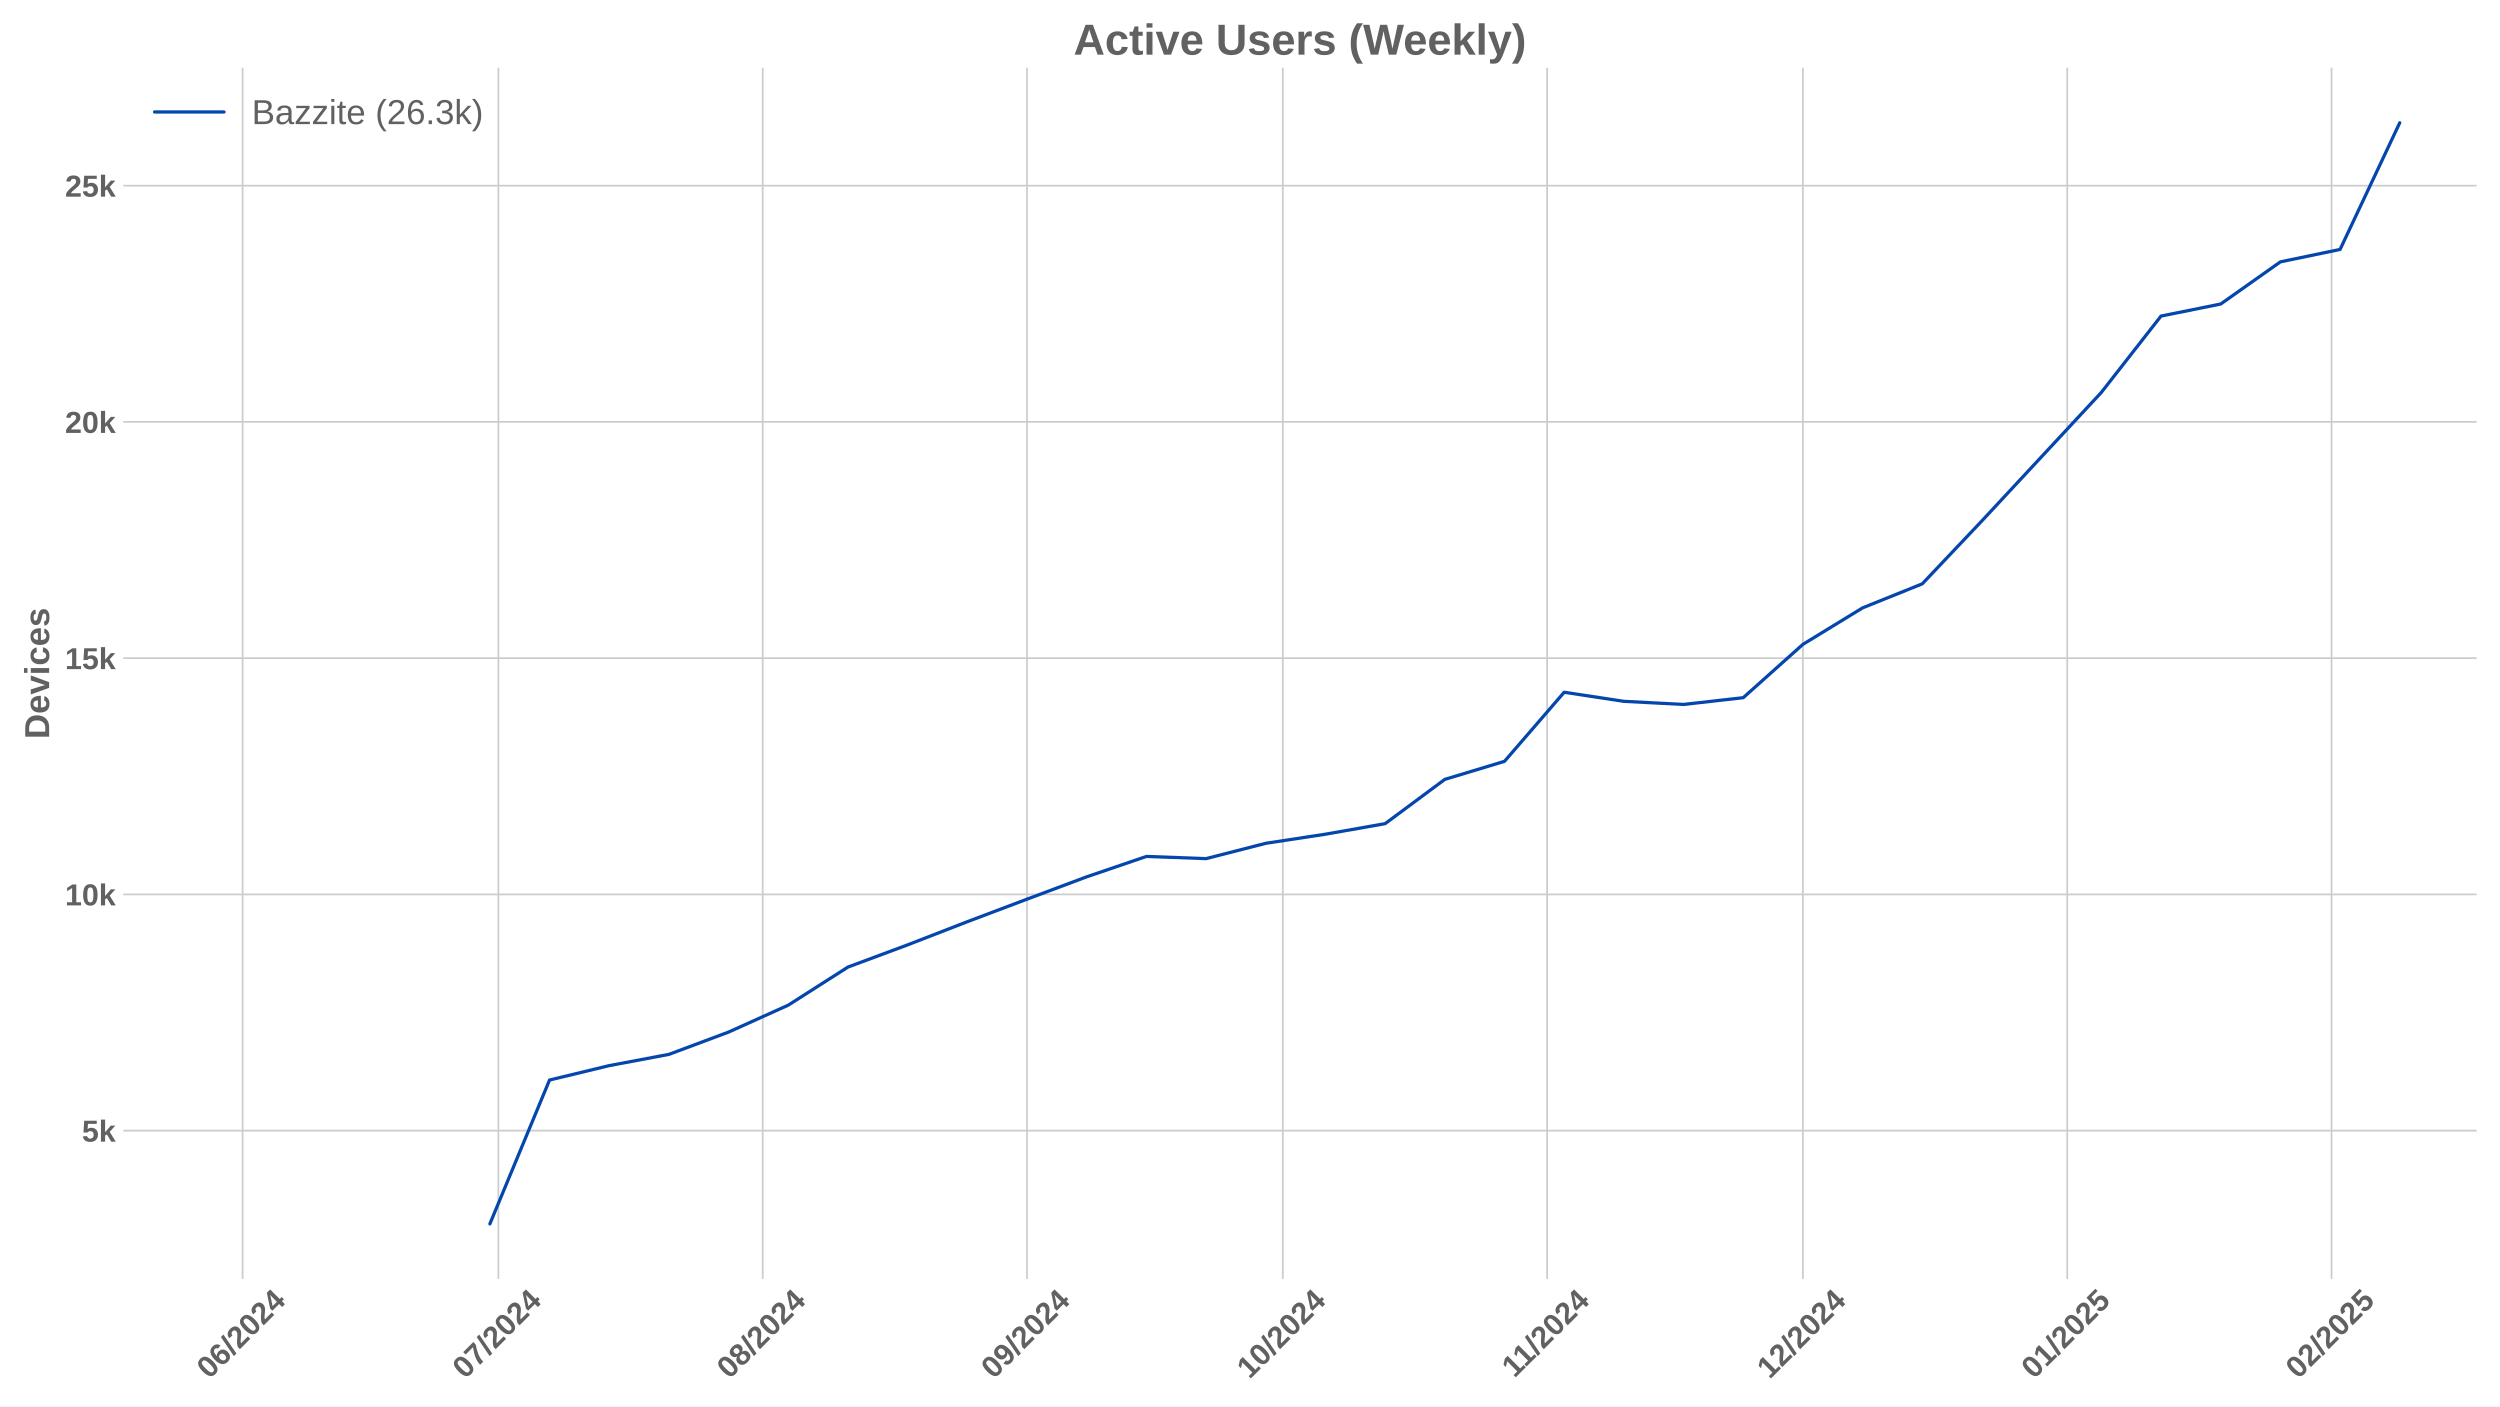
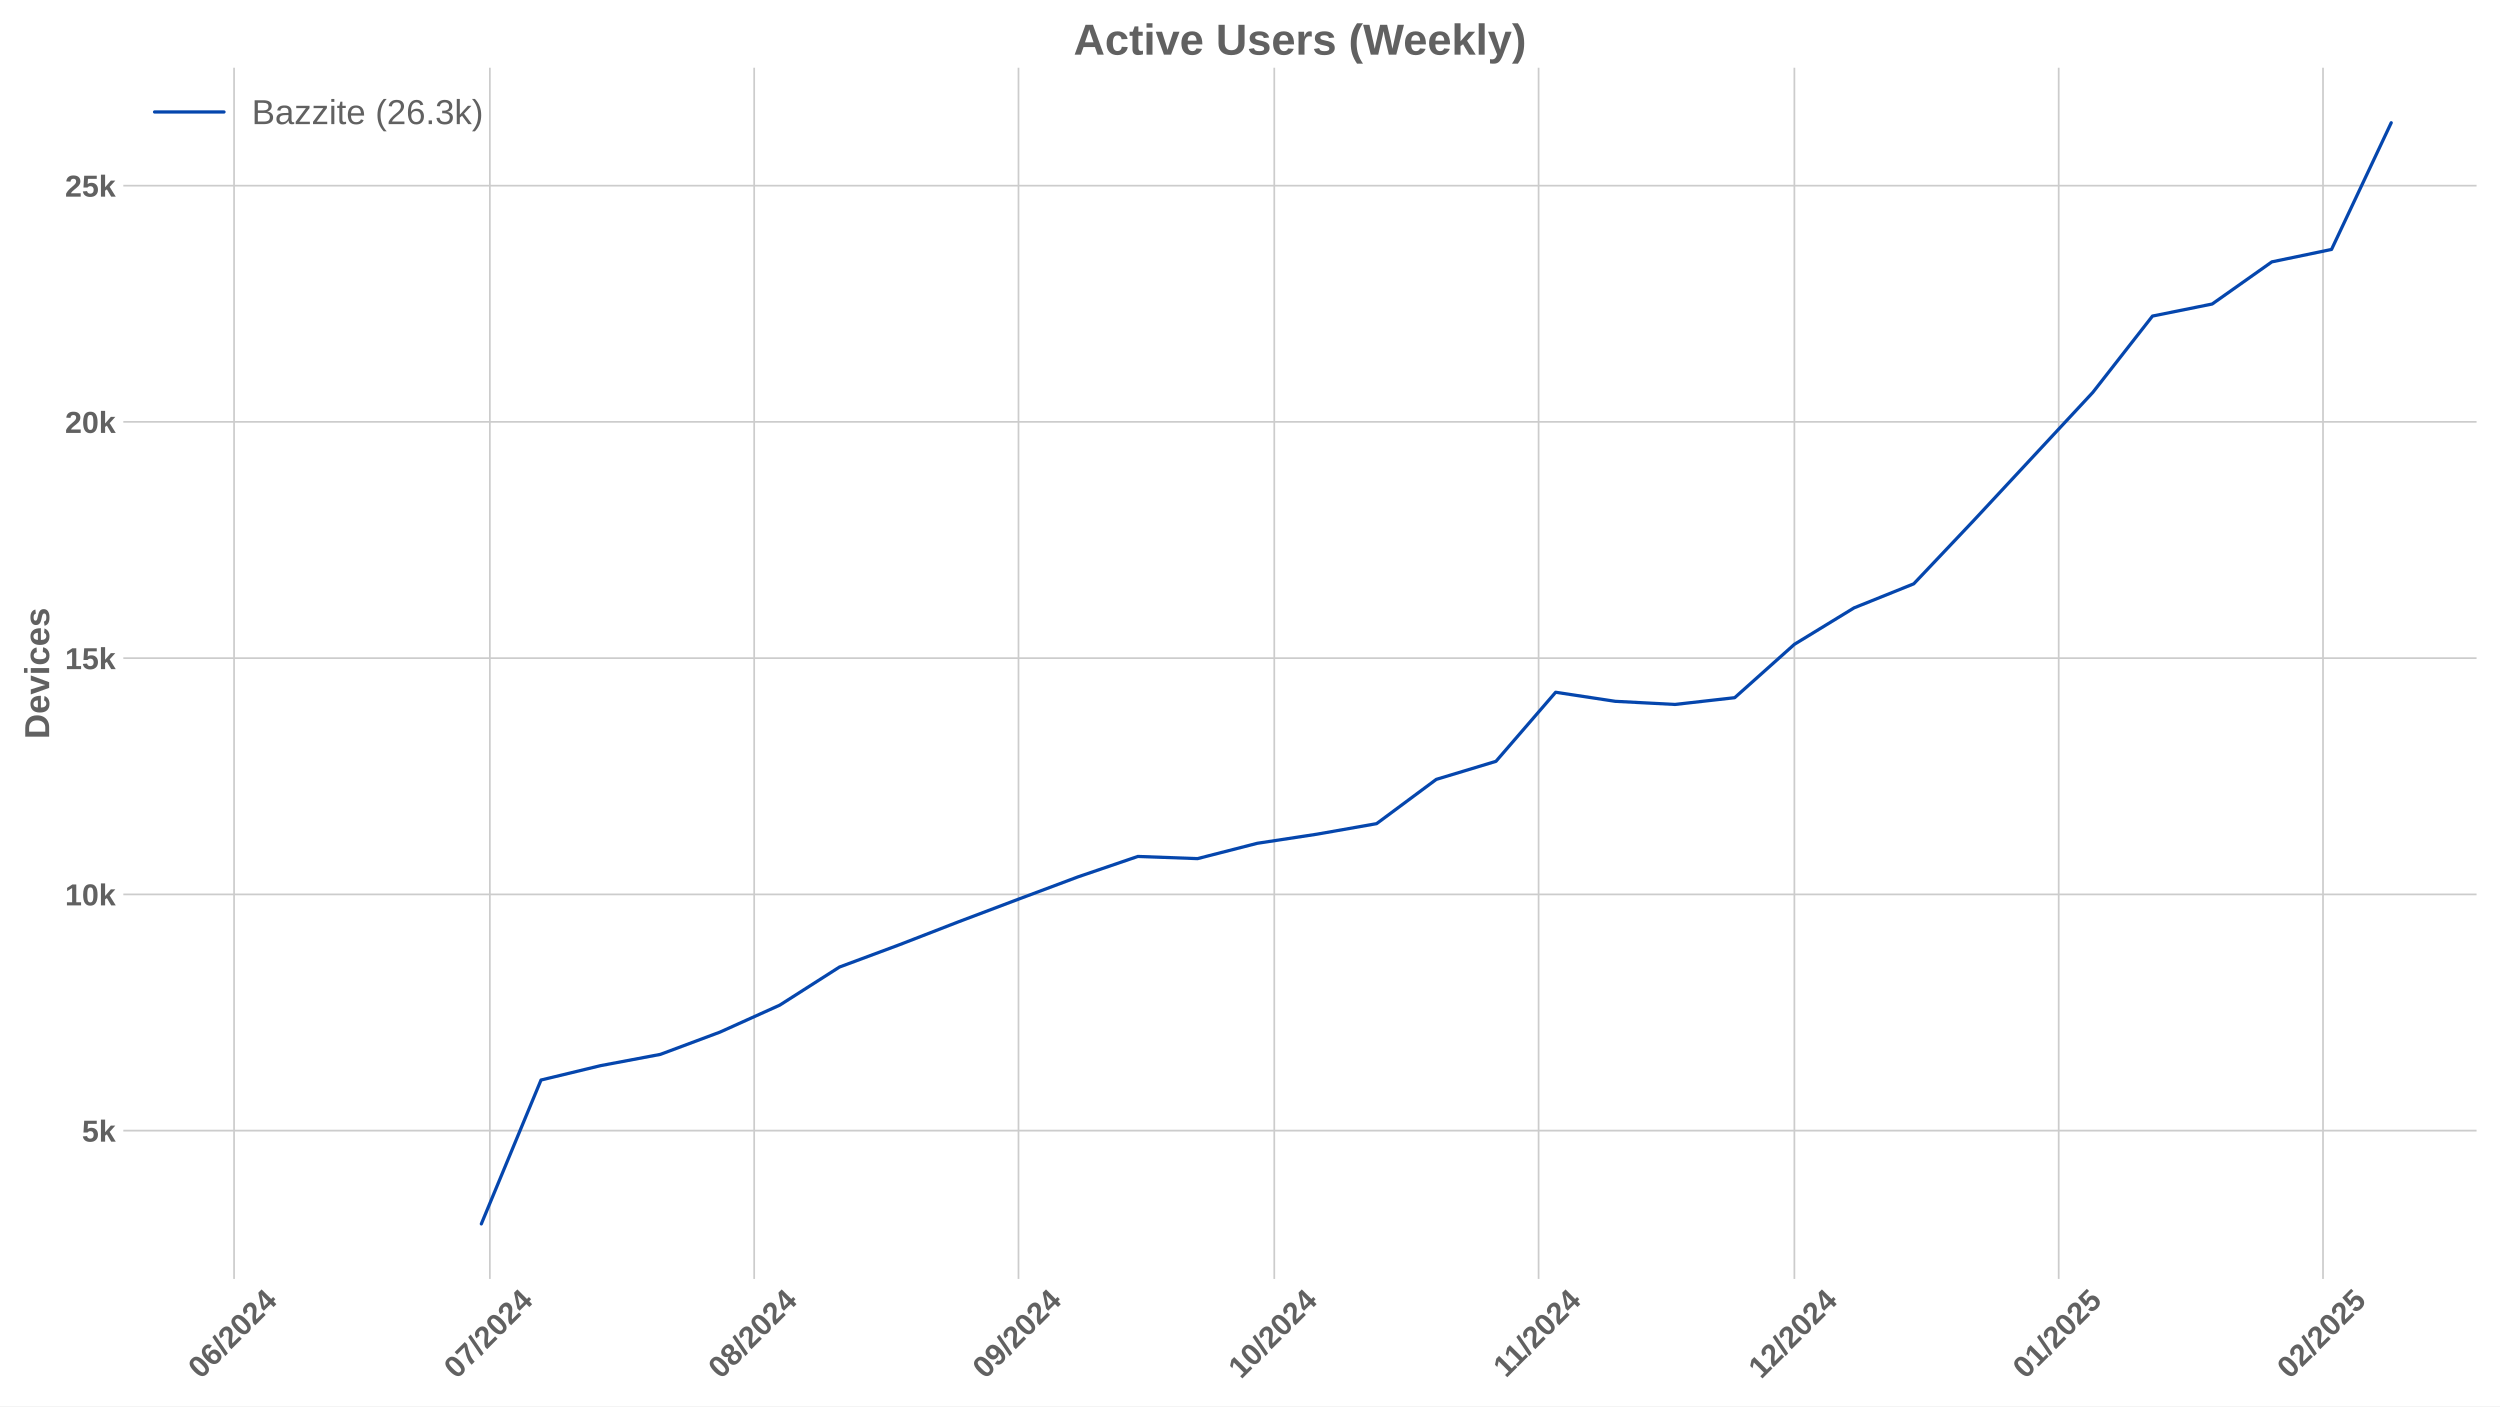
<svg xmlns="http://www.w3.org/2000/svg" xmlns:xlink="http://www.w3.org/1999/xlink" width="1152pt" height="648pt" viewBox="0 0 1152 648" version="1.1">
  <defs>
    <style type="text/css">*{stroke-linejoin: round; stroke-linecap: butt}</style>
  </defs>
  <g id="figure_1">
    <g id="patch_1">
      <path d="M 0 648  L 1152 648  L 1152 0  L 0 0  z " style="fill: #ffffff" />
    </g>
    <g id="axes_1">
      <g id="patch_2">
        <path d="M 56.82 589.343  L 1141.2 589.343  L 1141.2 31.2  L 56.82 31.2  z " style="fill: #ffffff" />
      </g>
      <g id="matplotlib.axis_1">
        <g id="xtick_1">
          <g id="line2d_1">
-             <path d="M 111.791 589.343  L 111.791 31.2  " clip-path="url(#p0536ac991a)" style="fill: none; stroke: #cccccc; stroke-width: 0.8; stroke-linecap: round" />
+             <path d="M 107.859 589.343  L 107.859 31.2  " clip-path="url(#p9f7252b509)" style="fill: none; stroke: #cccccc; stroke-width: 0.8; stroke-linecap: round" />
          </g>
          <g id="line2d_2" />
          <g id="text_1">
-             <g style="fill: #616161" transform="translate(96.461 635.7977) rotate(-45) scale(0.14 -0.14)">
+             <g style="fill: #616161" transform="translate(92.52882 635.7977) rotate(-45) scale(0.14 -0.14)">
              <defs>
                <path id="LiberationSans-Bold-30" d="M 3297 2203  Q 3297 1088 2914 512  Q 2531 -63 1766 -63  Q 253 -63 253 2203  Q 253 2994 418 3494  Q 584 3994 915 4231  Q 1247 4469 1791 4469  Q 2572 4469 2934 3903  Q 3297 3338 3297 2203  z M 2416 2203  Q 2416 2813 2356 3150  Q 2297 3488 2165 3634  Q 2034 3781 1784 3781  Q 1519 3781 1383 3632  Q 1247 3484 1189 3148  Q 1131 2813 1131 2203  Q 1131 1600 1192 1261  Q 1253 922 1386 775  Q 1519 628 1772 628  Q 2022 628 2158 783  Q 2294 938 2355 1278  Q 2416 1619 2416 2203  z " transform="scale(0.015625)" />
                <path id="LiberationSans-Bold-36" d="M 3328 1441  Q 3328 738 2934 337  Q 2541 -63 1847 -63  Q 1069 -63 651 482  Q 234 1028 234 2100  Q 234 3278 657 3873  Q 1081 4469 1869 4469  Q 2428 4469 2751 4222  Q 3075 3975 3209 3456  L 2381 3341  Q 2263 3775 1850 3775  Q 1497 3775 1295 3422  Q 1094 3069 1094 2350  Q 1234 2584 1484 2709  Q 1734 2834 2050 2834  Q 2641 2834 2984 2459  Q 3328 2084 3328 1441  z M 2447 1416  Q 2447 1791 2273 1989  Q 2100 2188 1797 2188  Q 1506 2188 1331 2002  Q 1156 1816 1156 1509  Q 1156 1125 1339 873  Q 1522 622 1819 622  Q 2116 622 2281 833  Q 2447 1044 2447 1416  z " transform="scale(0.015625)" />
                <path id="LiberationSans-Bold-2f" d="M 63 -128  L 972 4638  L 1716 4638  L 822 -128  L 63 -128  z " transform="scale(0.015625)" />
                <path id="LiberationSans-Bold-32" d="M 222 0  L 222 609  Q 394 988 711 1347  Q 1028 1706 1509 2097  Q 1972 2472 2158 2715  Q 2344 2959 2344 3194  Q 2344 3769 1766 3769  Q 1484 3769 1336 3617  Q 1188 3466 1144 3163  L 259 3213  Q 334 3825 717 4147  Q 1100 4469 1759 4469  Q 2472 4469 2853 4144  Q 3234 3819 3234 3231  Q 3234 2922 3112 2672  Q 2991 2422 2800 2211  Q 2609 2000 2376 1815  Q 2144 1631 1925 1456  Q 1706 1281 1526 1103  Q 1347 925 1259 722  L 3303 722  L 3303 0  L 222 0  z " transform="scale(0.015625)" />
                <path id="LiberationSans-Bold-34" d="M 2938 897  L 2938 0  L 2100 0  L 2100 897  L 97 897  L 97 1556  L 1956 4403  L 2938 4403  L 2938 1550  L 3525 1550  L 3525 897  L 2938 897  z M 2100 2991  Q 2100 3159 2111 3356  Q 2122 3553 2128 3609  Q 2047 3434 1834 3103  L 813 1550  L 2100 1550  L 2100 2991  z " transform="scale(0.015625)" />
              </defs>
              <use xlink:href="#LiberationSans-Bold-30" />
              <use xlink:href="#LiberationSans-Bold-36" transform="translate(55.61523 0)" />
              <use xlink:href="#LiberationSans-Bold-2f" transform="translate(111.2305 0)" />
              <use xlink:href="#LiberationSans-Bold-32" transform="translate(139.0137 0)" />
              <use xlink:href="#LiberationSans-Bold-30" transform="translate(194.6289 0)" />
              <use xlink:href="#LiberationSans-Bold-32" transform="translate(250.2441 0)" />
              <use xlink:href="#LiberationSans-Bold-34" transform="translate(305.8594 0)" />
            </g>
          </g>
        </g>
        <g id="xtick_2">
          <g id="line2d_3">
-             <path d="M 229.659 589.343  L 229.659 31.2  " clip-path="url(#p0536ac991a)" style="fill: none; stroke: #cccccc; stroke-width: 0.8; stroke-linecap: round" />
+             <path d="M 225.727 589.343  L 225.727 31.2  " clip-path="url(#p9f7252b509)" style="fill: none; stroke: #cccccc; stroke-width: 0.8; stroke-linecap: round" />
          </g>
          <g id="line2d_4" />
          <g id="text_2">
-             <g style="fill: #616161" transform="translate(214.3284 635.7977) rotate(-45) scale(0.14 -0.14)">
+             <g style="fill: #616161" transform="translate(210.3962 635.7977) rotate(-45) scale(0.14 -0.14)">
              <defs>
                <path id="LiberationSans-Bold-37" d="M 3278 3706  Q 2981 3238 2717 2797  Q 2453 2356 2256 1911  Q 2059 1466 1945 995  Q 1831 525 1831 0  L 916 0  Q 916 550 1059 1064  Q 1203 1578 1475 2111  Q 1747 2644 2463 3681  L 275 3681  L 275 4403  L 3278 4403  L 3278 3706  z " transform="scale(0.015625)" />
              </defs>
              <use xlink:href="#LiberationSans-Bold-30" />
              <use xlink:href="#LiberationSans-Bold-37" transform="translate(55.61523 0)" />
              <use xlink:href="#LiberationSans-Bold-2f" transform="translate(111.2305 0)" />
              <use xlink:href="#LiberationSans-Bold-32" transform="translate(139.0137 0)" />
              <use xlink:href="#LiberationSans-Bold-30" transform="translate(194.6289 0)" />
              <use xlink:href="#LiberationSans-Bold-32" transform="translate(250.2441 0)" />
              <use xlink:href="#LiberationSans-Bold-34" transform="translate(305.8594 0)" />
            </g>
          </g>
        </g>
        <g id="xtick_3">
          <g id="line2d_5">
-             <path d="M 351.455 589.343  L 351.455 31.2  " clip-path="url(#p0536ac991a)" style="fill: none; stroke: #cccccc; stroke-width: 0.8; stroke-linecap: round" />
+             <path d="M 347.523 589.343  L 347.523 31.2  " clip-path="url(#p9f7252b509)" style="fill: none; stroke: #cccccc; stroke-width: 0.8; stroke-linecap: round" />
          </g>
          <g id="line2d_6" />
          <g id="text_3">
-             <g style="fill: #616161" transform="translate(336.1247 635.7977) rotate(-45) scale(0.14 -0.14)">
+             <g style="fill: #616161" transform="translate(332.1925 635.7977) rotate(-45) scale(0.14 -0.14)">
              <defs>
                <path id="LiberationSans-Bold-38" d="M 3363 1241  Q 3363 622 2953 279  Q 2544 -63 1784 -63  Q 1031 -63 617 278  Q 203 619 203 1234  Q 203 1656 447 1945  Q 691 2234 1100 2303  L 1100 2316  Q 744 2394 525 2669  Q 306 2944 306 3303  Q 306 3844 689 4156  Q 1072 4469 1772 4469  Q 2488 4469 2870 4164  Q 3253 3859 3253 3297  Q 3253 2938 3036 2666  Q 2819 2394 2453 2322  L 2453 2309  Q 2878 2241 3120 1961  Q 3363 1681 3363 1241  z M 2350 3250  Q 2350 3563 2206 3708  Q 2063 3853 1772 3853  Q 1203 3853 1203 3250  Q 1203 2619 1778 2619  Q 2066 2619 2208 2766  Q 2350 2913 2350 3250  z M 2453 1313  Q 2453 2003 1766 2003  Q 1447 2003 1276 1822  Q 1106 1641 1106 1300  Q 1106 913 1275 734  Q 1444 556 1791 556  Q 2131 556 2292 734  Q 2453 913 2453 1313  z " transform="scale(0.015625)" />
              </defs>
              <use xlink:href="#LiberationSans-Bold-30" />
              <use xlink:href="#LiberationSans-Bold-38" transform="translate(55.61523 0)" />
              <use xlink:href="#LiberationSans-Bold-2f" transform="translate(111.2305 0)" />
              <use xlink:href="#LiberationSans-Bold-32" transform="translate(139.0137 0)" />
              <use xlink:href="#LiberationSans-Bold-30" transform="translate(194.6289 0)" />
              <use xlink:href="#LiberationSans-Bold-32" transform="translate(250.2441 0)" />
              <use xlink:href="#LiberationSans-Bold-34" transform="translate(305.8594 0)" />
            </g>
          </g>
        </g>
        <g id="xtick_4">
          <g id="line2d_7">
-             <path d="M 473.251 589.343  L 473.251 31.2  " clip-path="url(#p0536ac991a)" style="fill: none; stroke: #cccccc; stroke-width: 0.8; stroke-linecap: round" />
+             <path d="M 469.319 589.343  L 469.319 31.2  " clip-path="url(#p9f7252b509)" style="fill: none; stroke: #cccccc; stroke-width: 0.8; stroke-linecap: round" />
          </g>
          <g id="line2d_8" />
          <g id="text_4">
-             <g style="fill: #616161" transform="translate(457.921 635.7977) rotate(-45) scale(0.14 -0.14)">
+             <g style="fill: #616161" transform="translate(453.9888 635.7977) rotate(-45) scale(0.14 -0.14)">
              <defs>
                <path id="LiberationSans-Bold-39" d="M 3322 2272  Q 3322 1100 2894 518  Q 2466 -63 1678 -63  Q 1097 -63 767 185  Q 438 434 300 972  L 1125 1088  Q 1247 628 1688 628  Q 2056 628 2254 981  Q 2453 1334 2459 2028  Q 2341 1794 2070 1661  Q 1800 1528 1488 1528  Q 906 1528 564 1923  Q 222 2319 222 2994  Q 222 3688 623 4078  Q 1025 4469 1759 4469  Q 2550 4469 2936 3920  Q 3322 3372 3322 2272  z M 2394 2888  Q 2394 3297 2214 3539  Q 2034 3781 1738 3781  Q 1447 3781 1280 3570  Q 1113 3359 1113 2988  Q 1113 2622 1278 2401  Q 1444 2181 1741 2181  Q 2022 2181 2208 2373  Q 2394 2566 2394 2888  z " transform="scale(0.015625)" />
              </defs>
              <use xlink:href="#LiberationSans-Bold-30" />
              <use xlink:href="#LiberationSans-Bold-39" transform="translate(55.61523 0)" />
              <use xlink:href="#LiberationSans-Bold-2f" transform="translate(111.2305 0)" />
              <use xlink:href="#LiberationSans-Bold-32" transform="translate(139.0137 0)" />
              <use xlink:href="#LiberationSans-Bold-30" transform="translate(194.6289 0)" />
              <use xlink:href="#LiberationSans-Bold-32" transform="translate(250.2441 0)" />
              <use xlink:href="#LiberationSans-Bold-34" transform="translate(305.8594 0)" />
            </g>
          </g>
        </g>
        <g id="xtick_5">
          <g id="line2d_9">
-             <path d="M 591.119 589.343  L 591.119 31.2  " clip-path="url(#p0536ac991a)" style="fill: none; stroke: #cccccc; stroke-width: 0.8; stroke-linecap: round" />
+             <path d="M 587.187 589.343  L 587.187 31.2  " clip-path="url(#p9f7252b509)" style="fill: none; stroke: #cccccc; stroke-width: 0.8; stroke-linecap: round" />
          </g>
          <g id="line2d_10" />
          <g id="text_5">
-             <g style="fill: #616161" transform="translate(575.7884 635.7977) rotate(-45) scale(0.14 -0.14)">
+             <g style="fill: #616161" transform="translate(571.8562 635.7977) rotate(-45) scale(0.14 -0.14)">
              <defs>
                <path id="LiberationSans-Bold-31" d="M 403 0  L 403 653  L 1494 653  L 1494 3656  L 438 2997  L 438 3688  L 1541 4403  L 2372 4403  L 2372 653  L 3381 653  L 3381 0  L 403 0  z " transform="scale(0.015625)" />
              </defs>
              <use xlink:href="#LiberationSans-Bold-31" />
              <use xlink:href="#LiberationSans-Bold-30" transform="translate(55.61523 0)" />
              <use xlink:href="#LiberationSans-Bold-2f" transform="translate(111.2305 0)" />
              <use xlink:href="#LiberationSans-Bold-32" transform="translate(139.0137 0)" />
              <use xlink:href="#LiberationSans-Bold-30" transform="translate(194.6289 0)" />
              <use xlink:href="#LiberationSans-Bold-32" transform="translate(250.2441 0)" />
              <use xlink:href="#LiberationSans-Bold-34" transform="translate(305.8594 0)" />
            </g>
          </g>
        </g>
        <g id="xtick_6">
          <g id="line2d_11">
-             <path d="M 712.915 589.343  L 712.915 31.2  " clip-path="url(#p0536ac991a)" style="fill: none; stroke: #cccccc; stroke-width: 0.8; stroke-linecap: round" />
+             <path d="M 708.983 589.343  L 708.983 31.2  " clip-path="url(#p9f7252b509)" style="fill: none; stroke: #cccccc; stroke-width: 0.8; stroke-linecap: round" />
          </g>
          <g id="line2d_12" />
          <g id="text_6">
-             <g style="fill: #616161" transform="translate(697.8569 635.2532) rotate(-45) scale(0.14 -0.14)">
+             <g style="fill: #616161" transform="translate(693.9247 635.2532) rotate(-45) scale(0.14 -0.14)">
              <use xlink:href="#LiberationSans-Bold-31" />
              <use xlink:href="#LiberationSans-Bold-31" transform="translate(50.11523 0)" />
              <use xlink:href="#LiberationSans-Bold-2f" transform="translate(105.7305 0)" />
              <use xlink:href="#LiberationSans-Bold-32" transform="translate(133.5137 0)" />
              <use xlink:href="#LiberationSans-Bold-30" transform="translate(189.1289 0)" />
              <use xlink:href="#LiberationSans-Bold-32" transform="translate(244.7441 0)" />
              <use xlink:href="#LiberationSans-Bold-34" transform="translate(300.3594 0)" />
            </g>
          </g>
        </g>
        <g id="xtick_7">
          <g id="line2d_13">
-             <path d="M 830.782 589.343  L 830.782 31.2  " clip-path="url(#p0536ac991a)" style="fill: none; stroke: #cccccc; stroke-width: 0.8; stroke-linecap: round" />
+             <path d="M 826.85 589.343  L 826.85 31.2  " clip-path="url(#p9f7252b509)" style="fill: none; stroke: #cccccc; stroke-width: 0.8; stroke-linecap: round" />
          </g>
          <g id="line2d_14" />
          <g id="text_7">
-             <g style="fill: #616161" transform="translate(815.4521 635.7977) rotate(-45) scale(0.14 -0.14)">
+             <g style="fill: #616161" transform="translate(811.5199 635.7977) rotate(-45) scale(0.14 -0.14)">
              <use xlink:href="#LiberationSans-Bold-31" />
              <use xlink:href="#LiberationSans-Bold-32" transform="translate(55.61523 0)" />
              <use xlink:href="#LiberationSans-Bold-2f" transform="translate(111.2305 0)" />
              <use xlink:href="#LiberationSans-Bold-32" transform="translate(139.0137 0)" />
              <use xlink:href="#LiberationSans-Bold-30" transform="translate(194.6289 0)" />
              <use xlink:href="#LiberationSans-Bold-32" transform="translate(250.2441 0)" />
              <use xlink:href="#LiberationSans-Bold-34" transform="translate(305.8594 0)" />
            </g>
          </g>
        </g>
        <g id="xtick_8">
          <g id="line2d_15">
-             <path d="M 952.579 589.343  L 952.579 31.2  " clip-path="url(#p0536ac991a)" style="fill: none; stroke: #cccccc; stroke-width: 0.8; stroke-linecap: round" />
+             <path d="M 948.647 589.343  L 948.647 31.2  " clip-path="url(#p9f7252b509)" style="fill: none; stroke: #cccccc; stroke-width: 0.8; stroke-linecap: round" />
          </g>
          <g id="line2d_16" />
          <g id="text_8">
-             <g style="fill: #616161" transform="translate(937.2484 635.7977) rotate(-45) scale(0.14 -0.14)">
+             <g style="fill: #616161" transform="translate(933.3162 635.7977) rotate(-45) scale(0.14 -0.14)">
              <defs>
                <path id="LiberationSans-Bold-35" d="M 3381 1466  Q 3381 766 2945 351  Q 2509 -63 1750 -63  Q 1088 -63 689 235  Q 291 534 197 1100  L 1075 1172  Q 1144 891 1319 762  Q 1494 634 1759 634  Q 2088 634 2283 843  Q 2478 1053 2478 1447  Q 2478 1794 2293 2001  Q 2109 2209 1778 2209  Q 1413 2209 1181 1925  L 325 1925  L 478 4403  L 3125 4403  L 3125 3750  L 1275 3750  L 1203 2638  Q 1522 2919 2000 2919  Q 2628 2919 3004 2528  Q 3381 2138 3381 1466  z " transform="scale(0.015625)" />
              </defs>
              <use xlink:href="#LiberationSans-Bold-30" />
              <use xlink:href="#LiberationSans-Bold-31" transform="translate(55.61523 0)" />
              <use xlink:href="#LiberationSans-Bold-2f" transform="translate(111.2305 0)" />
              <use xlink:href="#LiberationSans-Bold-32" transform="translate(139.0137 0)" />
              <use xlink:href="#LiberationSans-Bold-30" transform="translate(194.6289 0)" />
              <use xlink:href="#LiberationSans-Bold-32" transform="translate(250.2441 0)" />
              <use xlink:href="#LiberationSans-Bold-35" transform="translate(305.8594 0)" />
            </g>
          </g>
        </g>
        <g id="xtick_9">
          <g id="line2d_17">
-             <path d="M 1074.375 589.343  L 1074.375 31.2  " clip-path="url(#p0536ac991a)" style="fill: none; stroke: #cccccc; stroke-width: 0.8; stroke-linecap: round" />
+             <path d="M 1070.443 589.343  L 1070.443 31.2  " clip-path="url(#p9f7252b509)" style="fill: none; stroke: #cccccc; stroke-width: 0.8; stroke-linecap: round" />
          </g>
          <g id="line2d_18" />
          <g id="text_9">
-             <g style="fill: #616161" transform="translate(1059.045 635.7977) rotate(-45) scale(0.14 -0.14)">
+             <g style="fill: #616161" transform="translate(1055.113 635.7977) rotate(-45) scale(0.14 -0.14)">
              <use xlink:href="#LiberationSans-Bold-30" />
              <use xlink:href="#LiberationSans-Bold-32" transform="translate(55.61523 0)" />
              <use xlink:href="#LiberationSans-Bold-2f" transform="translate(111.2305 0)" />
              <use xlink:href="#LiberationSans-Bold-32" transform="translate(139.0137 0)" />
              <use xlink:href="#LiberationSans-Bold-30" transform="translate(194.6289 0)" />
              <use xlink:href="#LiberationSans-Bold-32" transform="translate(250.2441 0)" />
              <use xlink:href="#LiberationSans-Bold-35" transform="translate(305.8594 0)" />
            </g>
          </g>
        </g>
      </g>
      <g id="matplotlib.axis_2">
        <g id="ytick_1">
          <g id="line2d_19">
-             <path d="M 56.82 520.995  L 1141.2 520.995  " clip-path="url(#p0536ac991a)" style="fill: none; stroke: #cccccc; stroke-width: 0.8; stroke-linecap: round" />
+             <path d="M 56.82 520.995  L 1141.2 520.995  " clip-path="url(#p9f7252b509)" style="fill: none; stroke: #cccccc; stroke-width: 0.8; stroke-linecap: round" />
          </g>
          <g id="line2d_20" />
          <g id="text_10">
            <g style="fill: #616161" transform="translate(37.74938 526.0674) scale(0.14 -0.14)">
              <defs>
                <path id="LiberationSans-Bold-6b" d="M 2606 0  L 1703 1531  L 1325 1269  L 1325 0  L 447 0  L 447 4638  L 1325 4638  L 1325 1981  L 2531 3381  L 3475 3381  L 2288 2063  L 3566 0  L 2606 0  z " transform="scale(0.015625)" />
              </defs>
              <use xlink:href="#LiberationSans-Bold-35" />
              <use xlink:href="#LiberationSans-Bold-6b" transform="translate(55.61523 0)" />
            </g>
          </g>
        </g>
        <g id="ytick_2">
          <g id="line2d_21">
-             <path d="M 56.82 412.133  L 1141.2 412.133  " clip-path="url(#p0536ac991a)" style="fill: none; stroke: #cccccc; stroke-width: 0.8; stroke-linecap: round" />
+             <path d="M 56.82 412.133  L 1141.2 412.133  " clip-path="url(#p9f7252b509)" style="fill: none; stroke: #cccccc; stroke-width: 0.8; stroke-linecap: round" />
          </g>
          <g id="line2d_22" />
          <g id="text_11">
            <g style="fill: #616161" transform="translate(29.96406 417.206) scale(0.14 -0.14)">
              <use xlink:href="#LiberationSans-Bold-31" />
              <use xlink:href="#LiberationSans-Bold-30" transform="translate(55.61523 0)" />
              <use xlink:href="#LiberationSans-Bold-6b" transform="translate(111.2305 0)" />
            </g>
          </g>
        </g>
        <g id="ytick_3">
          <g id="line2d_23">
-             <path d="M 56.82 303.272  L 1141.2 303.272  " clip-path="url(#p0536ac991a)" style="fill: none; stroke: #cccccc; stroke-width: 0.8; stroke-linecap: round" />
+             <path d="M 56.82 303.272  L 1141.2 303.272  " clip-path="url(#p9f7252b509)" style="fill: none; stroke: #cccccc; stroke-width: 0.8; stroke-linecap: round" />
          </g>
          <g id="line2d_24" />
          <g id="text_12">
            <g style="fill: #616161" transform="translate(29.96406 308.3446) scale(0.14 -0.14)">
              <use xlink:href="#LiberationSans-Bold-31" />
              <use xlink:href="#LiberationSans-Bold-35" transform="translate(55.61523 0)" />
              <use xlink:href="#LiberationSans-Bold-6b" transform="translate(111.2305 0)" />
            </g>
          </g>
        </g>
        <g id="ytick_4">
          <g id="line2d_25">
-             <path d="M 56.82 194.41  L 1141.2 194.41  " clip-path="url(#p0536ac991a)" style="fill: none; stroke: #cccccc; stroke-width: 0.8; stroke-linecap: round" />
+             <path d="M 56.82 194.41  L 1141.2 194.41  " clip-path="url(#p9f7252b509)" style="fill: none; stroke: #cccccc; stroke-width: 0.8; stroke-linecap: round" />
          </g>
          <g id="line2d_26" />
          <g id="text_13">
            <g style="fill: #616161" transform="translate(29.96406 199.4832) scale(0.14 -0.14)">
              <use xlink:href="#LiberationSans-Bold-32" />
              <use xlink:href="#LiberationSans-Bold-30" transform="translate(55.61523 0)" />
              <use xlink:href="#LiberationSans-Bold-6b" transform="translate(111.2305 0)" />
            </g>
          </g>
        </g>
        <g id="ytick_5">
          <g id="line2d_27">
-             <path d="M 56.82 85.549  L 1141.2 85.549  " clip-path="url(#p0536ac991a)" style="fill: none; stroke: #cccccc; stroke-width: 0.8; stroke-linecap: round" />
+             <path d="M 56.82 85.549  L 1141.2 85.549  " clip-path="url(#p9f7252b509)" style="fill: none; stroke: #cccccc; stroke-width: 0.8; stroke-linecap: round" />
          </g>
          <g id="line2d_28" />
          <g id="text_14">
            <g style="fill: #616161" transform="translate(29.96406 90.62186) scale(0.14 -0.14)">
              <use xlink:href="#LiberationSans-Bold-32" />
              <use xlink:href="#LiberationSans-Bold-35" transform="translate(55.61523 0)" />
              <use xlink:href="#LiberationSans-Bold-6b" transform="translate(111.2305 0)" />
            </g>
          </g>
        </g>
        <g id="text_15">
          <g style="fill: #616161" transform="translate(22.64406 340.5153) rotate(-90) scale(0.16 -0.16)">
            <defs>
              <path id="LiberationSans-Bold-44" d="M 4353 2234  Q 4353 1553 4086 1045  Q 3819 538 3330 269  Q 2841 0 2209 0  L 428 0  L 428 4403  L 2022 4403  Q 3134 4403 3743 3842  Q 4353 3281 4353 2234  z M 3425 2234  Q 3425 2944 3056 3317  Q 2688 3691 2003 3691  L 1350 3691  L 1350 713  L 2131 713  Q 2725 713 3075 1122  Q 3425 1531 3425 2234  z " transform="scale(0.015625)" />
              <path id="LiberationSans-Bold-65" d="M 1831 -63  Q 1069 -63 659 389  Q 250 841 250 1706  Q 250 2544 665 2994  Q 1081 3444 1844 3444  Q 2572 3444 2956 2961  Q 3341 2478 3341 1547  L 3341 1522  L 1172 1522  Q 1172 1028 1355 776  Q 1538 525 1875 525  Q 2341 525 2463 928  L 3291 856  Q 2931 -63 1831 -63  z M 1831 2891  Q 1522 2891 1355 2675  Q 1188 2459 1178 2072  L 2491 2072  Q 2466 2481 2294 2686  Q 2122 2891 1831 2891  z " transform="scale(0.015625)" />
              <path id="LiberationSans-Bold-76" d="M 2284 0  L 1234 0  L 25 3381  L 953 3381  L 1544 1491  Q 1591 1334 1766 709  Q 1797 838 1894 1159  Q 1991 1481 2613 3381  L 3531 3381  L 2284 0  z " transform="scale(0.015625)" />
              <path id="LiberationSans-Bold-69" d="M 447 3991  L 447 4638  L 1325 4638  L 1325 3991  L 447 3991  z M 447 0  L 447 3381  L 1325 3381  L 1325 0  L 447 0  z " transform="scale(0.015625)" />
              <path id="LiberationSans-Bold-63" d="M 1856 -63  Q 1088 -63 669 395  Q 250 853 250 1672  Q 250 2509 672 2976  Q 1094 3444 1869 3444  Q 2466 3444 2856 3144  Q 3247 2844 3347 2316  L 2463 2272  Q 2425 2531 2275 2686  Q 2125 2841 1850 2841  Q 1172 2841 1172 1706  Q 1172 538 1863 538  Q 2113 538 2281 695  Q 2450 853 2491 1166  L 3372 1125  Q 3325 778 3123 506  Q 2922 234 2594 85  Q 2266 -63 1856 -63  z " transform="scale(0.015625)" />
              <path id="LiberationSans-Bold-73" d="M 3297 988  Q 3297 497 2895 217  Q 2494 -63 1784 -63  Q 1088 -63 717 157  Q 347 378 225 844  L 997 959  Q 1063 719 1223 619  Q 1384 519 1784 519  Q 2153 519 2322 612  Q 2491 706 2491 906  Q 2491 1069 2355 1164  Q 2219 1259 1894 1325  Q 1150 1472 890 1598  Q 631 1725 495 1926  Q 359 2128 359 2422  Q 359 2906 732 3176  Q 1106 3447 1791 3447  Q 2394 3447 2761 3212  Q 3128 2978 3219 2534  L 2441 2453  Q 2403 2659 2256 2761  Q 2109 2863 1791 2863  Q 1478 2863 1322 2783  Q 1166 2703 1166 2516  Q 1166 2369 1286 2283  Q 1406 2197 1691 2141  Q 2088 2059 2395 1973  Q 2703 1888 2889 1769  Q 3075 1650 3186 1464  Q 3297 1278 3297 988  z " transform="scale(0.015625)" />
            </defs>
            <use xlink:href="#LiberationSans-Bold-44" />
            <use xlink:href="#LiberationSans-Bold-65" transform="translate(72.2168 0)" />
            <use xlink:href="#LiberationSans-Bold-76" transform="translate(127.832 0)" />
            <use xlink:href="#LiberationSans-Bold-69" transform="translate(183.4473 0)" />
            <use xlink:href="#LiberationSans-Bold-63" transform="translate(211.2305 0)" />
            <use xlink:href="#LiberationSans-Bold-65" transform="translate(266.8457 0)" />
            <use xlink:href="#LiberationSans-Bold-73" transform="translate(322.4609 0)" />
          </g>
        </g>
      </g>
      <g id="line2d_29">
-         <path d="M 225.73 563.973  L 253.232 497.676  L 280.735 491.036  L 308.237 485.854  L 335.739 475.578  L 363.242 463.167  L 390.744 445.619  L 418.247 435.386  L 445.749 424.718  L 473.251 414.332  L 500.754 404.034  L 528.256 394.65  L 555.758 395.652  L 583.261 388.597  L 610.763 384.395  L 638.266 379.54  L 665.768 359.139  L 693.27 350.822  L 720.773 318.991  L 748.275 323.172  L 775.778 324.609  L 803.28 321.495  L 830.782 296.914  L 858.285 280.106  L 885.787 269.024  L 913.29 239.98  L 968.294 180.825  L 995.797 145.641  L 1023.299 140.089  L 1050.802 120.668  L 1078.304 114.942  L 1105.806 56.57  " clip-path="url(#p0536ac991a)" style="fill: none; stroke: #0546ad; stroke-width: 1.5; stroke-linecap: round" />
+         <path d="M 221.798 563.973  L 249.3 497.676  L 276.802 491.036  L 304.305 485.854  L 331.807 475.578  L 359.31 463.167  L 386.812 445.619  L 414.314 435.386  L 441.817 424.718  L 469.319 414.332  L 496.822 404.034  L 524.324 394.65  L 551.826 395.652  L 579.329 388.597  L 606.831 384.395  L 634.333 379.54  L 661.836 359.139  L 689.338 350.822  L 716.841 318.991  L 744.343 323.172  L 771.845 324.609  L 799.348 321.495  L 826.85 296.914  L 854.353 280.106  L 881.855 269.024  L 909.357 239.98  L 964.362 180.825  L 991.865 145.641  L 1019.367 140.089  L 1046.869 120.668  L 1074.372 114.942  L 1101.874 56.57  " clip-path="url(#p9f7252b509)" style="fill: none; stroke: #0546ad; stroke-width: 1.5; stroke-linecap: round" />
      </g>
      <g id="patch_3">
        <path d="M 56.82 589.343  L 56.82 31.2  " style="fill: none" />
      </g>
      <g id="patch_4">
        <path d="M 1141.2 589.343  L 1141.2 31.2  " style="fill: none" />
      </g>
      <g id="patch_5">
        <path d="M 56.82 589.343  L 1141.2 589.343  " style="fill: none" />
      </g>
      <g id="patch_6">
        <path d="M 56.82 31.2  L 1141.2 31.2  " style="fill: none" />
      </g>
      <g id="text_16">
        <g style="fill: #616161" transform="translate(494.6991 25.2) scale(0.2 -0.2)">
          <defs>
            <path id="LiberationSans-Bold-41" d="M 3541 0  L 3150 1125  L 1472 1125  L 1081 0  L 159 0  L 1766 4403  L 2853 4403  L 4453 0  L 3541 0  z M 2309 3725  L 2291 3656  Q 2259 3544 2215 3400  Q 2172 3256 1678 1819  L 2944 1819  L 2509 3084  L 2375 3509  L 2309 3725  z " transform="scale(0.015625)" />
            <path id="LiberationSans-Bold-74" d="M 1313 -56  Q 925 -56 715 155  Q 506 366 506 794  L 506 2788  L 78 2788  L 78 3381  L 550 3381  L 825 4175  L 1375 4175  L 1375 3381  L 2016 3381  L 2016 2788  L 1375 2788  L 1375 1031  Q 1375 784 1469 667  Q 1563 550 1759 550  Q 1863 550 2053 594  L 2053 50  Q 1728 -56 1313 -56  z " transform="scale(0.015625)" />
            <path id="LiberationSans-Bold-20" transform="scale(0.015625)" />
            <path id="LiberationSans-Bold-55" d="M 2259 -63  Q 1350 -63 867 381  Q 384 825 384 1650  L 384 4403  L 1306 4403  L 1306 1722  Q 1306 1200 1554 929  Q 1803 659 2284 659  Q 2778 659 3043 942  Q 3309 1225 3309 1753  L 3309 4403  L 4231 4403  L 4231 1697  Q 4231 859 3714 398  Q 3197 -63 2259 -63  z " transform="scale(0.015625)" />
            <path id="LiberationSans-Bold-72" d="M 447 0  L 447 2588  Q 447 2866 439 3052  Q 431 3238 422 3381  L 1259 3381  Q 1269 3325 1284 3039  Q 1300 2753 1300 2659  L 1313 2659  Q 1441 3016 1541 3161  Q 1641 3306 1778 3376  Q 1916 3447 2122 3447  Q 2291 3447 2394 3400  L 2394 2666  Q 2181 2713 2019 2713  Q 1691 2713 1508 2447  Q 1325 2181 1325 1659  L 1325 0  L 447 0  z " transform="scale(0.015625)" />
            <path id="LiberationSans-Bold-28" d="M 1247 -1328  Q 756 -622 537 81  Q 319 784 319 1659  Q 319 2531 537 3232  Q 756 3934 1247 4638  L 2125 4638  Q 1631 3925 1407 3219  Q 1184 2513 1184 1656  Q 1184 803 1406 101  Q 1628 -600 2125 -1328  L 1247 -1328  z " transform="scale(0.015625)" />
            <path id="LiberationSans-Bold-57" d="M 4897 0  L 3803 0  L 3206 2547  Q 3097 2997 3022 3488  Q 2947 3078 2900 2864  Q 2853 2650 2234 0  L 1141 0  L 6 4403  L 941 4403  L 1578 1559  L 1722 872  Q 1809 1306 1892 1701  Q 1975 2097 2516 4403  L 3547 4403  L 4103 2059  Q 4169 1797 4325 872  L 4403 1234  L 4569 1953  L 5100 4403  L 6034 4403  L 4897 0  z " transform="scale(0.015625)" />
            <path id="LiberationSans-Bold-6c" d="M 447 0  L 447 4638  L 1325 4638  L 1325 0  L 447 0  z " transform="scale(0.015625)" />
            <path id="LiberationSans-Bold-79" d="M 884 -1328  Q 569 -1328 331 -1288  L 331 -663  Q 497 -688 634 -688  Q 822 -688 945 -628  Q 1069 -569 1167 -431  Q 1266 -294 1388 34  L 50 3381  L 978 3381  L 1509 1797  Q 1634 1456 1825 753  L 1903 1050  L 2106 1784  L 2606 3381  L 3525 3381  L 2188 -178  Q 1919 -828 1630 -1078  Q 1341 -1328 884 -1328  z " transform="scale(0.015625)" />
            <path id="LiberationSans-Bold-29" d="M 6 -1328  Q 506 -597 726 101  Q 947 800 947 1656  Q 947 2516 722 3223  Q 497 3931 6 4638  L 884 4638  Q 1378 3928 1595 3225  Q 1813 2522 1813 1659  Q 1813 791 1595 87  Q 1378 -616 884 -1328  L 6 -1328  z " transform="scale(0.015625)" />
          </defs>
          <use xlink:href="#LiberationSans-Bold-41" />
          <use xlink:href="#LiberationSans-Bold-63" transform="translate(72.2168 0)" />
          <use xlink:href="#LiberationSans-Bold-74" transform="translate(127.832 0)" />
          <use xlink:href="#LiberationSans-Bold-69" transform="translate(161.1328 0)" />
          <use xlink:href="#LiberationSans-Bold-76" transform="translate(188.916 0)" />
          <use xlink:href="#LiberationSans-Bold-65" transform="translate(244.5312 0)" />
          <use xlink:href="#LiberationSans-Bold-20" transform="translate(300.1465 0)" />
          <use xlink:href="#LiberationSans-Bold-55" transform="translate(327.9297 0)" />
          <use xlink:href="#LiberationSans-Bold-73" transform="translate(400.1465 0)" />
          <use xlink:href="#LiberationSans-Bold-65" transform="translate(455.7617 0)" />
          <use xlink:href="#LiberationSans-Bold-72" transform="translate(511.377 0)" />
          <use xlink:href="#LiberationSans-Bold-73" transform="translate(550.293 0)" />
          <use xlink:href="#LiberationSans-Bold-20" transform="translate(605.9082 0)" />
          <use xlink:href="#LiberationSans-Bold-28" transform="translate(633.6914 0)" />
          <use xlink:href="#LiberationSans-Bold-57" transform="translate(666.9922 0)" />
          <use xlink:href="#LiberationSans-Bold-65" transform="translate(759.627 0)" />
          <use xlink:href="#LiberationSans-Bold-65" transform="translate(815.2422 0)" />
          <use xlink:href="#LiberationSans-Bold-6b" transform="translate(870.8574 0)" />
          <use xlink:href="#LiberationSans-Bold-6c" transform="translate(926.4727 0)" />
          <use xlink:href="#LiberationSans-Bold-79" transform="translate(954.2559 0)" />
          <use xlink:href="#LiberationSans-Bold-29" transform="translate(1009.871 0)" />
        </g>
      </g>
      <g id="legend_1">
        <g id="line2d_30">
          <path d="M 71.22 51.595  L 87.22 51.595  L 103.22 51.595  " style="fill: none; stroke: #0546ad; stroke-width: 1.5; stroke-linecap: round" />
        </g>
        <g id="text_17">
          <g style="fill: #616161" transform="translate(116.02 57.195) scale(0.16 -0.16)">
            <defs>
              <path id="LiberationSans-42" d="M 3931 1241  Q 3931 653 3503 326  Q 3075 0 2313 0  L 525 0  L 525 4403  L 2125 4403  Q 3675 4403 3675 3334  Q 3675 2944 3456 2678  Q 3238 2413 2838 2322  Q 3363 2259 3647 1970  Q 3931 1681 3931 1241  z M 3075 3263  Q 3075 3619 2831 3772  Q 2588 3925 2125 3925  L 1122 3925  L 1122 2531  L 2125 2531  Q 2603 2531 2839 2711  Q 3075 2891 3075 3263  z M 3328 1288  Q 3328 2066 2234 2066  L 1122 2066  L 1122 478  L 2281 478  Q 2828 478 3078 681  Q 3328 884 3328 1288  z " transform="scale(0.015625)" />
              <path id="LiberationSans-61" d="M 1294 -63  Q 784 -63 528 206  Q 272 475 272 944  Q 272 1469 617 1750  Q 963 2031 1731 2050  L 2491 2063  L 2491 2247  Q 2491 2659 2316 2837  Q 2141 3016 1766 3016  Q 1388 3016 1216 2887  Q 1044 2759 1009 2478  L 422 2531  Q 566 3444 1778 3444  Q 2416 3444 2737 3151  Q 3059 2859 3059 2306  L 3059 850  Q 3059 600 3125 473  Q 3191 347 3375 347  Q 3456 347 3559 369  L 3559 19  Q 3347 -31 3125 -31  Q 2813 -31 2670 133  Q 2528 297 2509 647  L 2491 647  Q 2275 259 1989 98  Q 1703 -63 1294 -63  z M 1422 359  Q 1731 359 1972 500  Q 2213 641 2352 886  Q 2491 1131 2491 1391  L 2491 1669  L 1875 1656  Q 1478 1650 1273 1575  Q 1069 1500 959 1344  Q 850 1188 850 934  Q 850 659 998 509  Q 1147 359 1422 359  z " transform="scale(0.015625)" />
              <path id="LiberationSans-7a" d="M 259 0  L 259 428  L 2150 2947  L 366 2947  L 366 3381  L 2816 3381  L 2816 2953  L 922 434  L 2881 434  L 2881 0  L 259 0  z " transform="scale(0.015625)" />
              <path id="LiberationSans-69" d="M 428 4100  L 428 4638  L 991 4638  L 991 4100  L 428 4100  z M 428 0  L 428 3381  L 991 3381  L 991 0  L 428 0  z " transform="scale(0.015625)" />
              <path id="LiberationSans-74" d="M 1731 25  Q 1453 -50 1163 -50  Q 488 -50 488 716  L 488 2972  L 97 2972  L 97 3381  L 509 3381  L 675 4138  L 1050 4138  L 1050 3381  L 1675 3381  L 1675 2972  L 1050 2972  L 1050 838  Q 1050 594 1129 495  Q 1209 397 1406 397  Q 1519 397 1731 441  L 1731 25  z " transform="scale(0.015625)" />
              <path id="LiberationSans-65" d="M 863 1572  Q 863 991 1103 675  Q 1344 359 1806 359  Q 2172 359 2392 506  Q 2613 653 2691 878  L 3184 738  Q 2881 -63 1806 -63  Q 1056 -63 664 384  Q 272 831 272 1713  Q 272 2550 664 2997  Q 1056 3444 1784 3444  Q 3275 3444 3275 1647  L 3275 1572  L 863 1572  z M 2694 2003  Q 2647 2538 2422 2783  Q 2197 3028 1775 3028  Q 1366 3028 1127 2754  Q 888 2481 869 2003  L 2694 2003  z " transform="scale(0.015625)" />
              <path id="LiberationSans-20" transform="scale(0.015625)" />
              <path id="LiberationSans-28" d="M 397 1663  Q 397 2566 680 3284  Q 963 4003 1550 4638  L 2094 4638  Q 1509 3988 1236 3256  Q 963 2525 963 1656  Q 963 791 1233 62  Q 1503 -666 2094 -1325  L 1550 -1325  Q 959 -688 678 32  Q 397 753 397 1650  L 397 1663  z " transform="scale(0.015625)" />
              <path id="LiberationSans-32" d="M 322 0  L 322 397  Q 481 763 711 1042  Q 941 1322 1194 1548  Q 1447 1775 1695 1969  Q 1944 2163 2144 2356  Q 2344 2550 2467 2762  Q 2591 2975 2591 3244  Q 2591 3606 2378 3806  Q 2166 4006 1788 4006  Q 1428 4006 1195 3811  Q 963 3616 922 3263  L 347 3316  Q 409 3844 795 4156  Q 1181 4469 1788 4469  Q 2453 4469 2811 4155  Q 3169 3841 3169 3263  Q 3169 3006 3051 2753  Q 2934 2500 2703 2247  Q 2472 1994 1819 1463  Q 1459 1169 1246 933  Q 1034 697 941 478  L 3238 478  L 3238 0  L 322 0  z " transform="scale(0.015625)" />
              <path id="LiberationSans-36" d="M 3278 1441  Q 3278 744 2900 340  Q 2522 -63 1856 -63  Q 1113 -63 719 490  Q 325 1044 325 2100  Q 325 3244 734 3856  Q 1144 4469 1900 4469  Q 2897 4469 3156 3572  L 2619 3475  Q 2453 4013 1894 4013  Q 1413 4013 1148 3564  Q 884 3116 884 2266  Q 1038 2550 1316 2698  Q 1594 2847 1953 2847  Q 2563 2847 2920 2465  Q 3278 2084 3278 1441  z M 2706 1416  Q 2706 1894 2472 2153  Q 2238 2413 1819 2413  Q 1425 2413 1183 2183  Q 941 1953 941 1550  Q 941 1041 1192 716  Q 1444 391 1838 391  Q 2244 391 2475 664  Q 2706 938 2706 1416  z " transform="scale(0.015625)" />
              <path id="LiberationSans-2e" d="M 584 0  L 584 684  L 1194 684  L 1194 0  L 584 0  z " transform="scale(0.015625)" />
              <path id="LiberationSans-33" d="M 3278 1216  Q 3278 606 2890 271  Q 2503 -63 1784 -63  Q 1116 -63 717 239  Q 319 541 244 1131  L 825 1184  Q 938 403 1784 403  Q 2209 403 2451 612  Q 2694 822 2694 1234  Q 2694 1594 2417 1795  Q 2141 1997 1619 1997  L 1300 1997  L 1300 2484  L 1606 2484  Q 2069 2484 2323 2686  Q 2578 2888 2578 3244  Q 2578 3597 2370 3801  Q 2163 4006 1753 4006  Q 1381 4006 1151 3815  Q 922 3625 884 3278  L 319 3322  Q 381 3863 767 4166  Q 1153 4469 1759 4469  Q 2422 4469 2789 4161  Q 3156 3853 3156 3303  Q 3156 2881 2920 2617  Q 2684 2353 2234 2259  L 2234 2247  Q 2728 2194 3003 1916  Q 3278 1638 3278 1216  z " transform="scale(0.015625)" />
              <path id="LiberationSans-6b" d="M 2550 0  L 1406 1544  L 994 1203  L 994 0  L 431 0  L 431 4638  L 994 4638  L 994 1741  L 2478 3381  L 3138 3381  L 1766 1928  L 3209 0  L 2550 0  z " transform="scale(0.015625)" />
              <path id="LiberationSans-29" d="M 1734 1650  Q 1734 747 1451 28  Q 1169 -691 581 -1325  L 38 -1325  Q 625 -669 897 57  Q 1169 784 1169 1656  Q 1169 2528 895 3256  Q 622 3984 38 4638  L 581 4638  Q 1172 4000 1453 3279  Q 1734 2559 1734 1663  L 1734 1650  z " transform="scale(0.015625)" />
            </defs>
            <use xlink:href="#LiberationSans-42" />
            <use xlink:href="#LiberationSans-61" transform="translate(66.69922 0)" />
            <use xlink:href="#LiberationSans-7a" transform="translate(122.3145 0)" />
            <use xlink:href="#LiberationSans-7a" transform="translate(172.3145 0)" />
            <use xlink:href="#LiberationSans-69" transform="translate(222.3145 0)" />
            <use xlink:href="#LiberationSans-74" transform="translate(244.5312 0)" />
            <use xlink:href="#LiberationSans-65" transform="translate(272.3145 0)" />
            <use xlink:href="#LiberationSans-20" transform="translate(327.9297 0)" />
            <use xlink:href="#LiberationSans-28" transform="translate(355.7129 0)" />
            <use xlink:href="#LiberationSans-32" transform="translate(389.0137 0)" />
            <use xlink:href="#LiberationSans-36" transform="translate(444.6289 0)" />
            <use xlink:href="#LiberationSans-2e" transform="translate(500.2441 0)" />
            <use xlink:href="#LiberationSans-33" transform="translate(528.0273 0)" />
            <use xlink:href="#LiberationSans-6b" transform="translate(583.6426 0)" />
            <use xlink:href="#LiberationSans-29" transform="translate(633.6426 0)" />
          </g>
        </g>
      </g>
    </g>
  </g>
  <defs>
-     <clipPath id="p0536ac991a">
+     <clipPath id="p9f7252b509">
      <rect x="56.82" y="31.2" width="1084.38" height="558.143" />
    </clipPath>
  </defs>
</svg>
